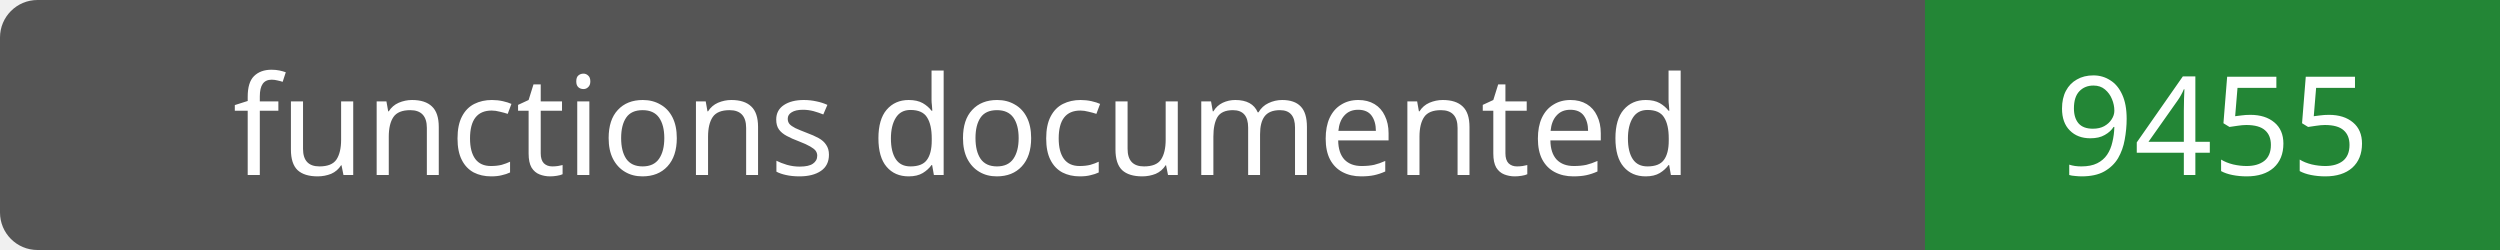
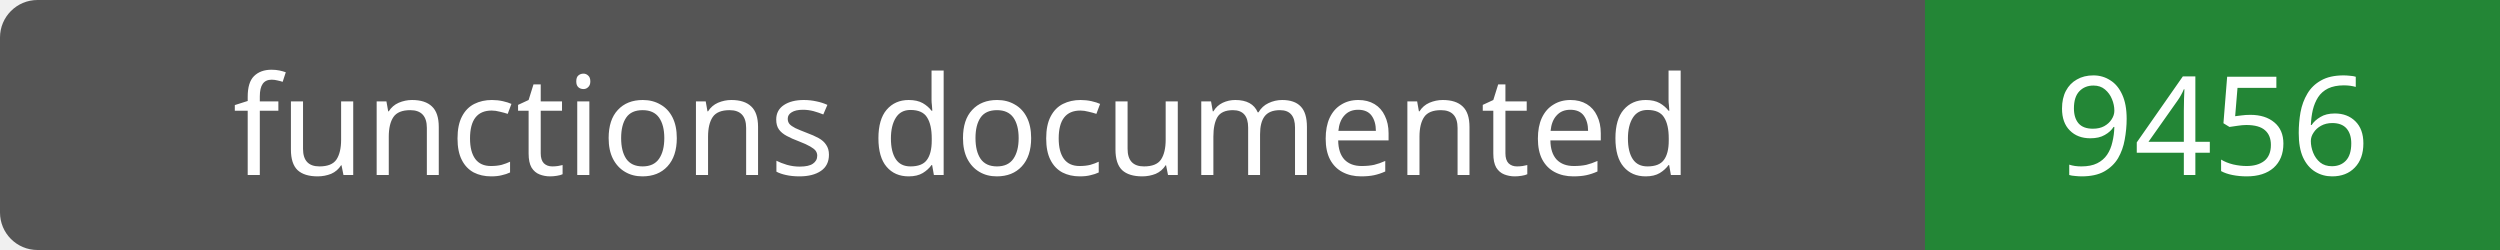
- <svg xmlns="http://www.w3.org/2000/svg" width="200" height="20" role="img" aria-label="functions documented: 9455">
+ <svg xmlns="http://www.w3.org/2000/svg" width="200" height="20" role="img" aria-label="functions documented: 9456">
  <rect width="200" height="20" rx="3" fill="#555" />
  <path fill="#238636" d="M154 0h46v20H154z" />
  <g fill="#fff" text-anchor="middle" font-family="Verdana,sans-serif" font-size="11">
    <text x="77.0" y="14">functions documented</text>
-     <text x="177.0" y="14">9455</text>
+     <text x="177.0" y="14">9456</text>
  </g>
</svg>
